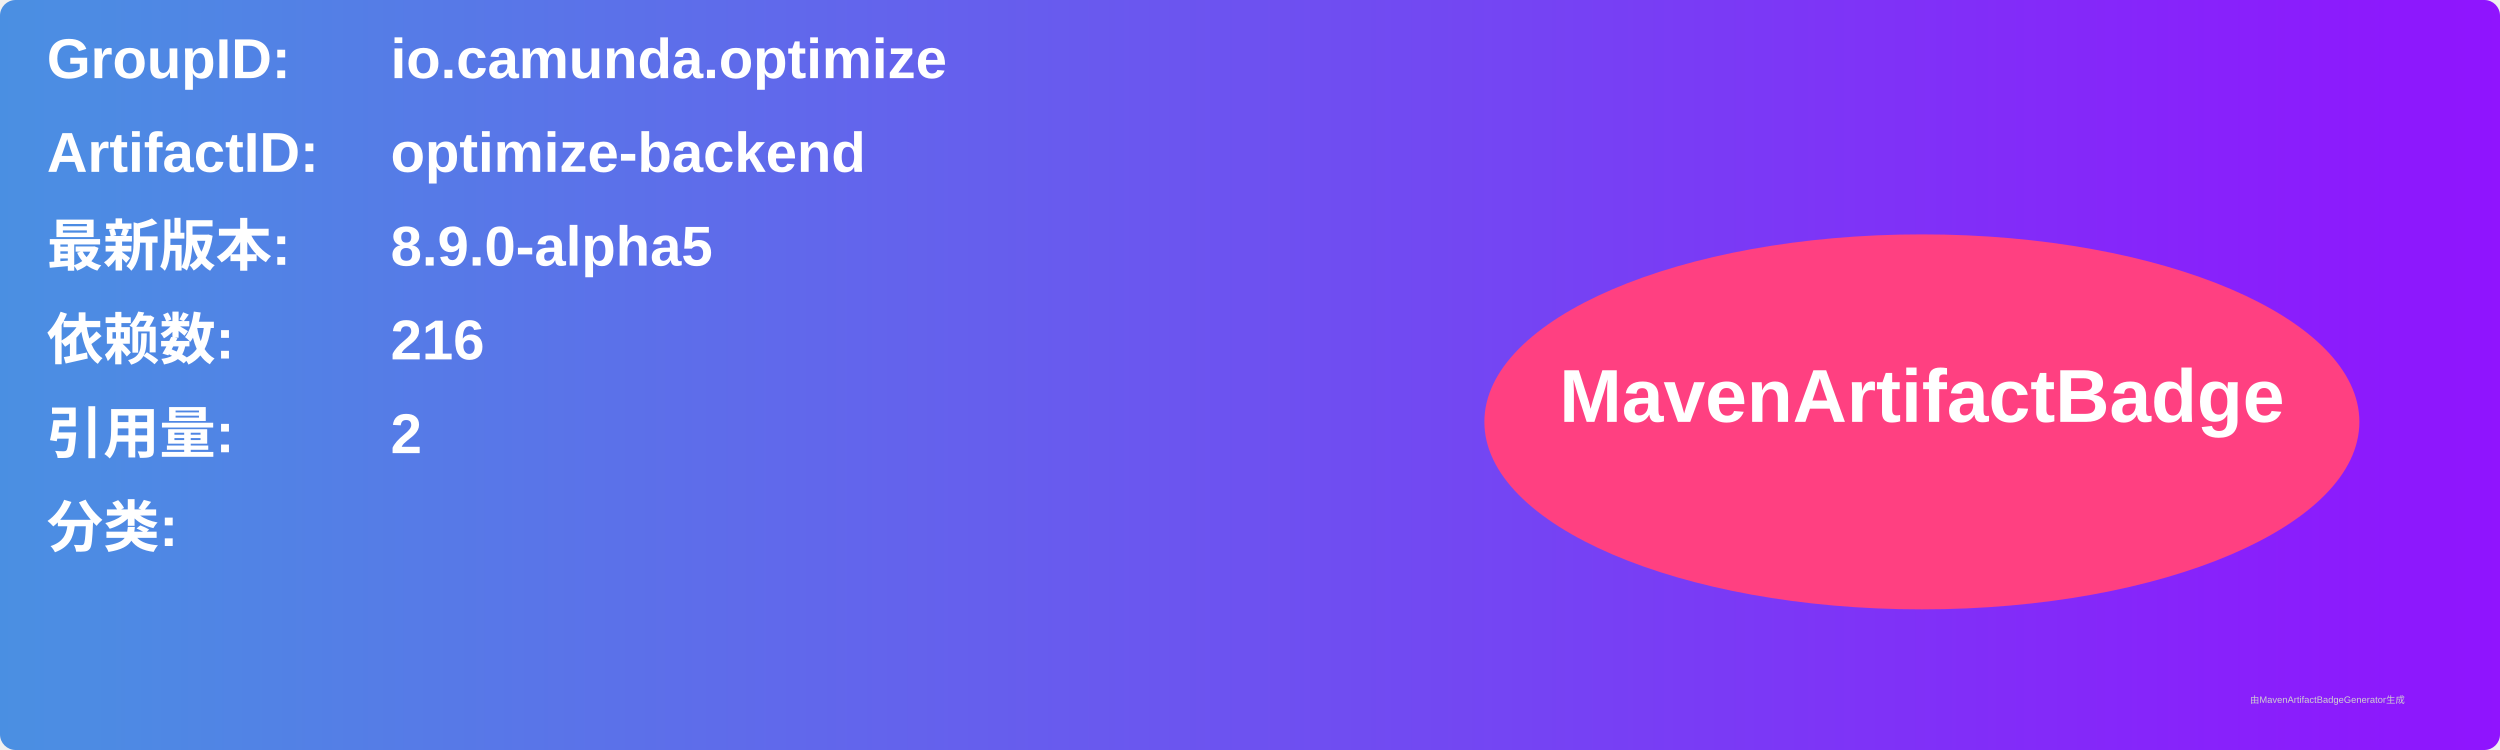
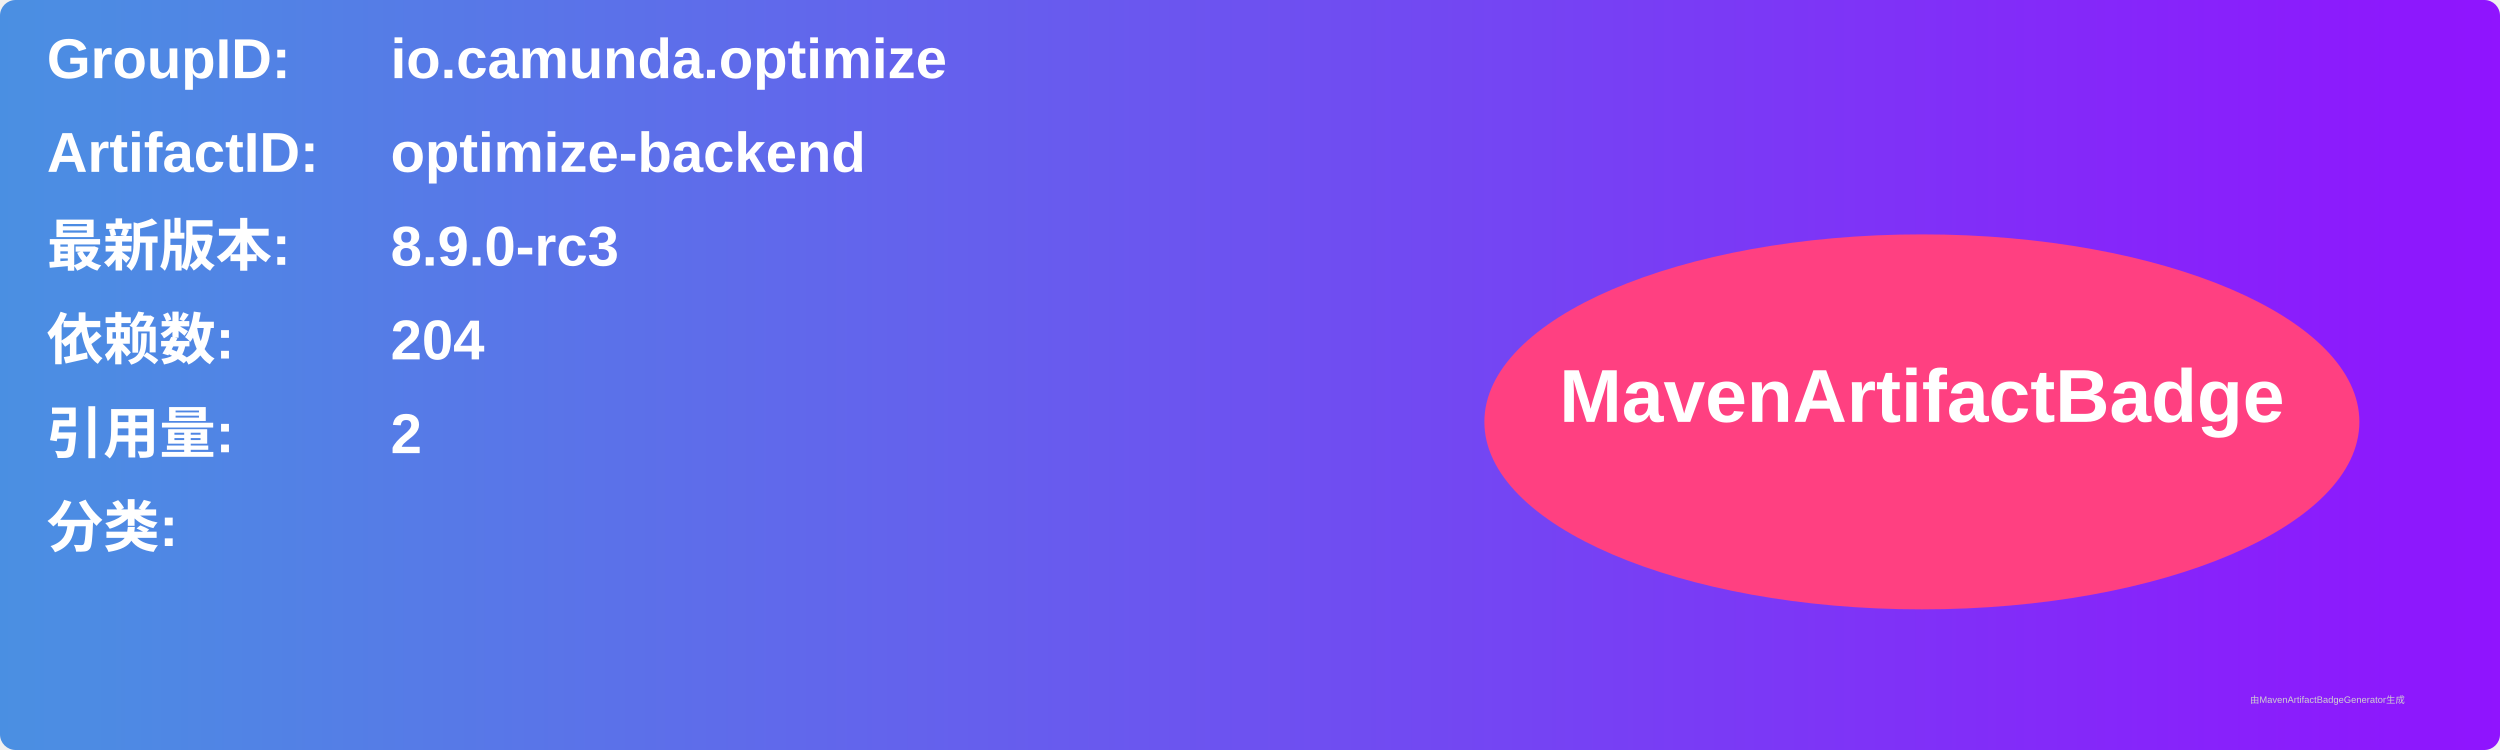
<svg xmlns="http://www.w3.org/2000/svg" width="800" height="240" viewBox="0 0 800 240">
  <linearGradient id="grad" x1="0%" y1="0%" x2="100%" y2="0%">
    <stop offset="0%" stop-color="#4a90e2" />
    <stop offset="100%" stop-color="#9013fe" />
  </linearGradient>
  <rect width="100%" height="100%" rx="5" ry="5" fill="url(#grad)" />
  <g transform="translate(15, 15)">
    <text x="0" y="10" font-family="Arial" font-size="18" fill="white" font-weight="bold" width="260">GroupID:</text>
    <text x="110" y="10" font-family="Arial" font-size="18" fill="white" font-weight="bold" width="460">io.camunda.optimize</text>
    <text x="0" y="40" font-family="Arial" font-size="18" fill="white" font-weight="bold" width="260">ArtifactID:</text>
    <text x="110" y="40" font-family="Arial" font-size="18" fill="white" font-weight="bold" width="460">optimize-backend</text>
    <text x="0" y="70" font-family="Arial" font-size="18" fill="white" font-weight="bold">最新版本:</text>
    <text x="110" y="70" font-family="Arial" font-size="18" fill="white" font-weight="bold">
-       <tspan font-weight="bold">8.9.0-alpha5</tspan>
+       <tspan font-weight="bold">8.9.0-rc3</tspan>
    </text>
    <text x="0" y="100" font-family="Arial" font-size="18" fill="white" font-weight="bold">依赖数: </text>
    <text x="110" y="100" font-family="Arial" font-size="18" fill="white">
-       <tspan font-weight="bold">216</tspan>
+       <tspan font-weight="bold">204</tspan>
    </text>
    <text x="0" y="130" font-family="Arial" font-size="18" fill="white" font-weight="bold">引用量: </text>
    <text x="110" y="130" font-family="Arial" font-size="18" fill="white">
      <tspan font-weight="bold">2</tspan>
    </text>
    <text x="0" y="160" font-family="Arial" font-size="18" fill="white" font-weight="bold">分类:</text>
    <text x="10" y="190" font-family="Arial" font-size="10" fill="white">
      <tspan font-weight="bold" />
    </text>
    <ellipse cx="600" cy="120" rx="140" ry="60" fill="#ff4081" />
    <text x="600" y="120" text-anchor="middle" font-family="Arial" font-size="24" fill="white" font-weight="bold">MavenArtifactBadge</text>
  </g>
  <text x="720" y="225" font-family="Arial" font-size="3" fill="#d0d0d0">由MavenArtifactBadgeGenerator生成</text>
</svg>
